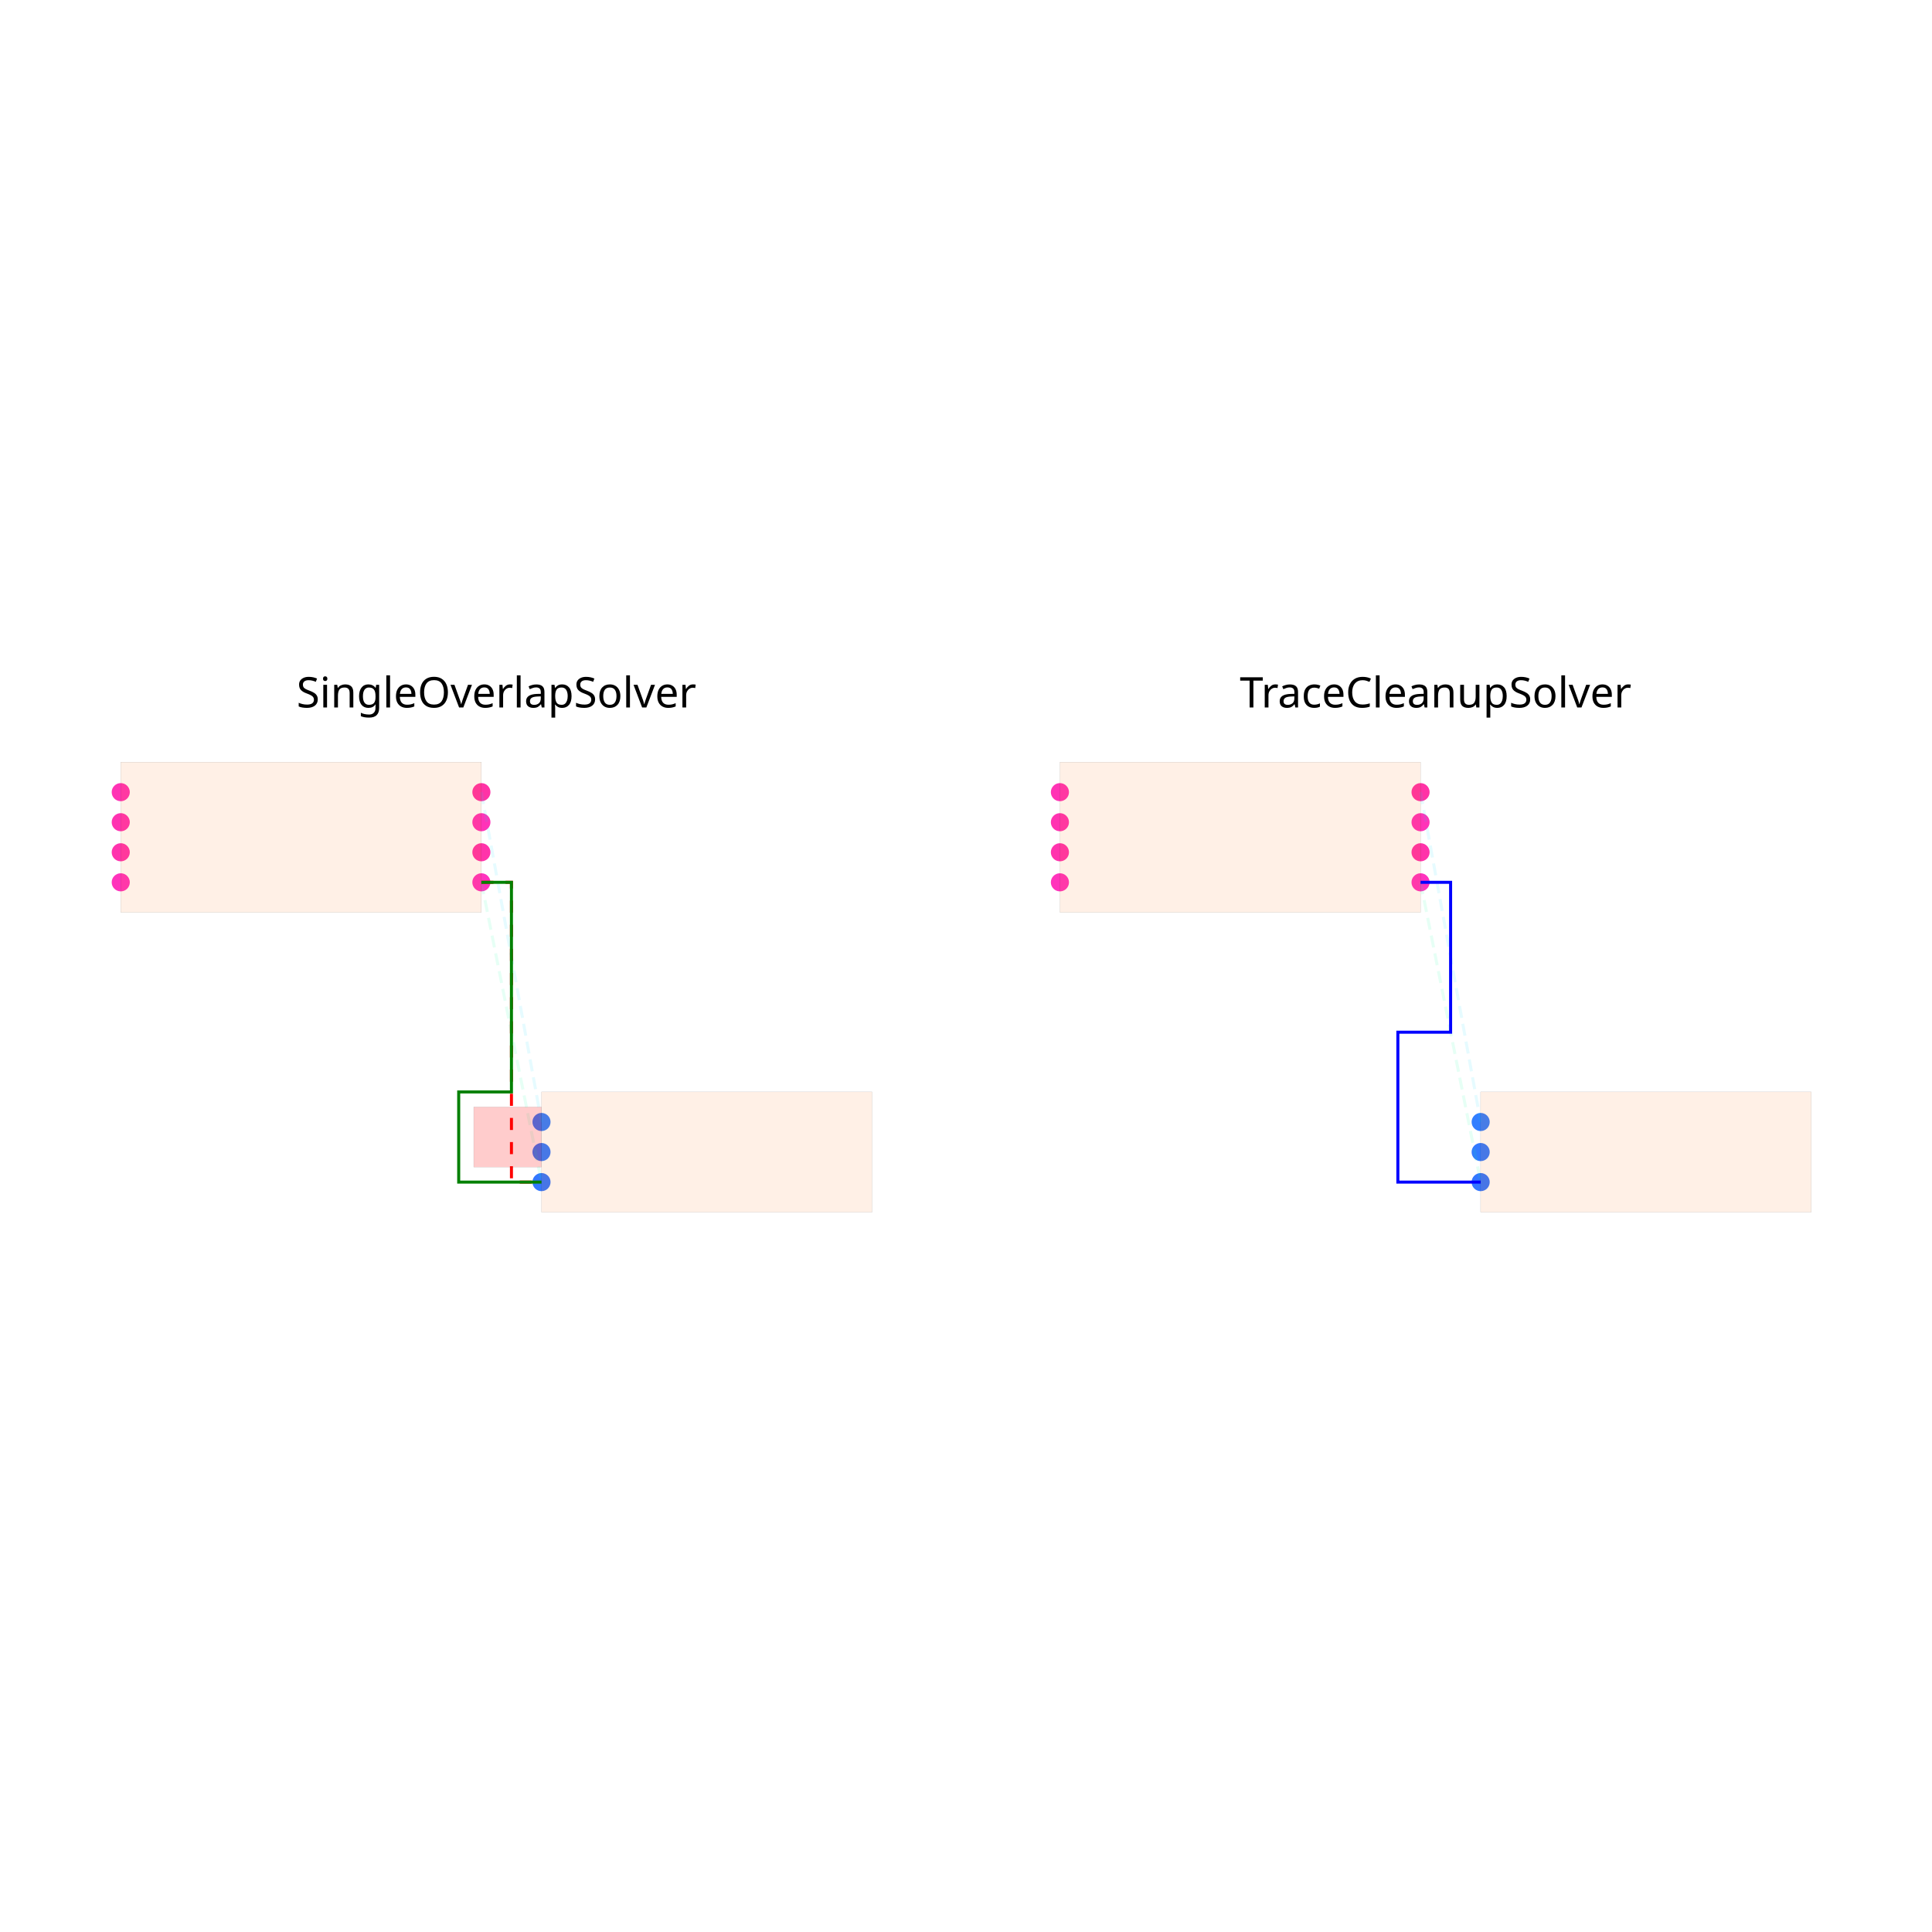
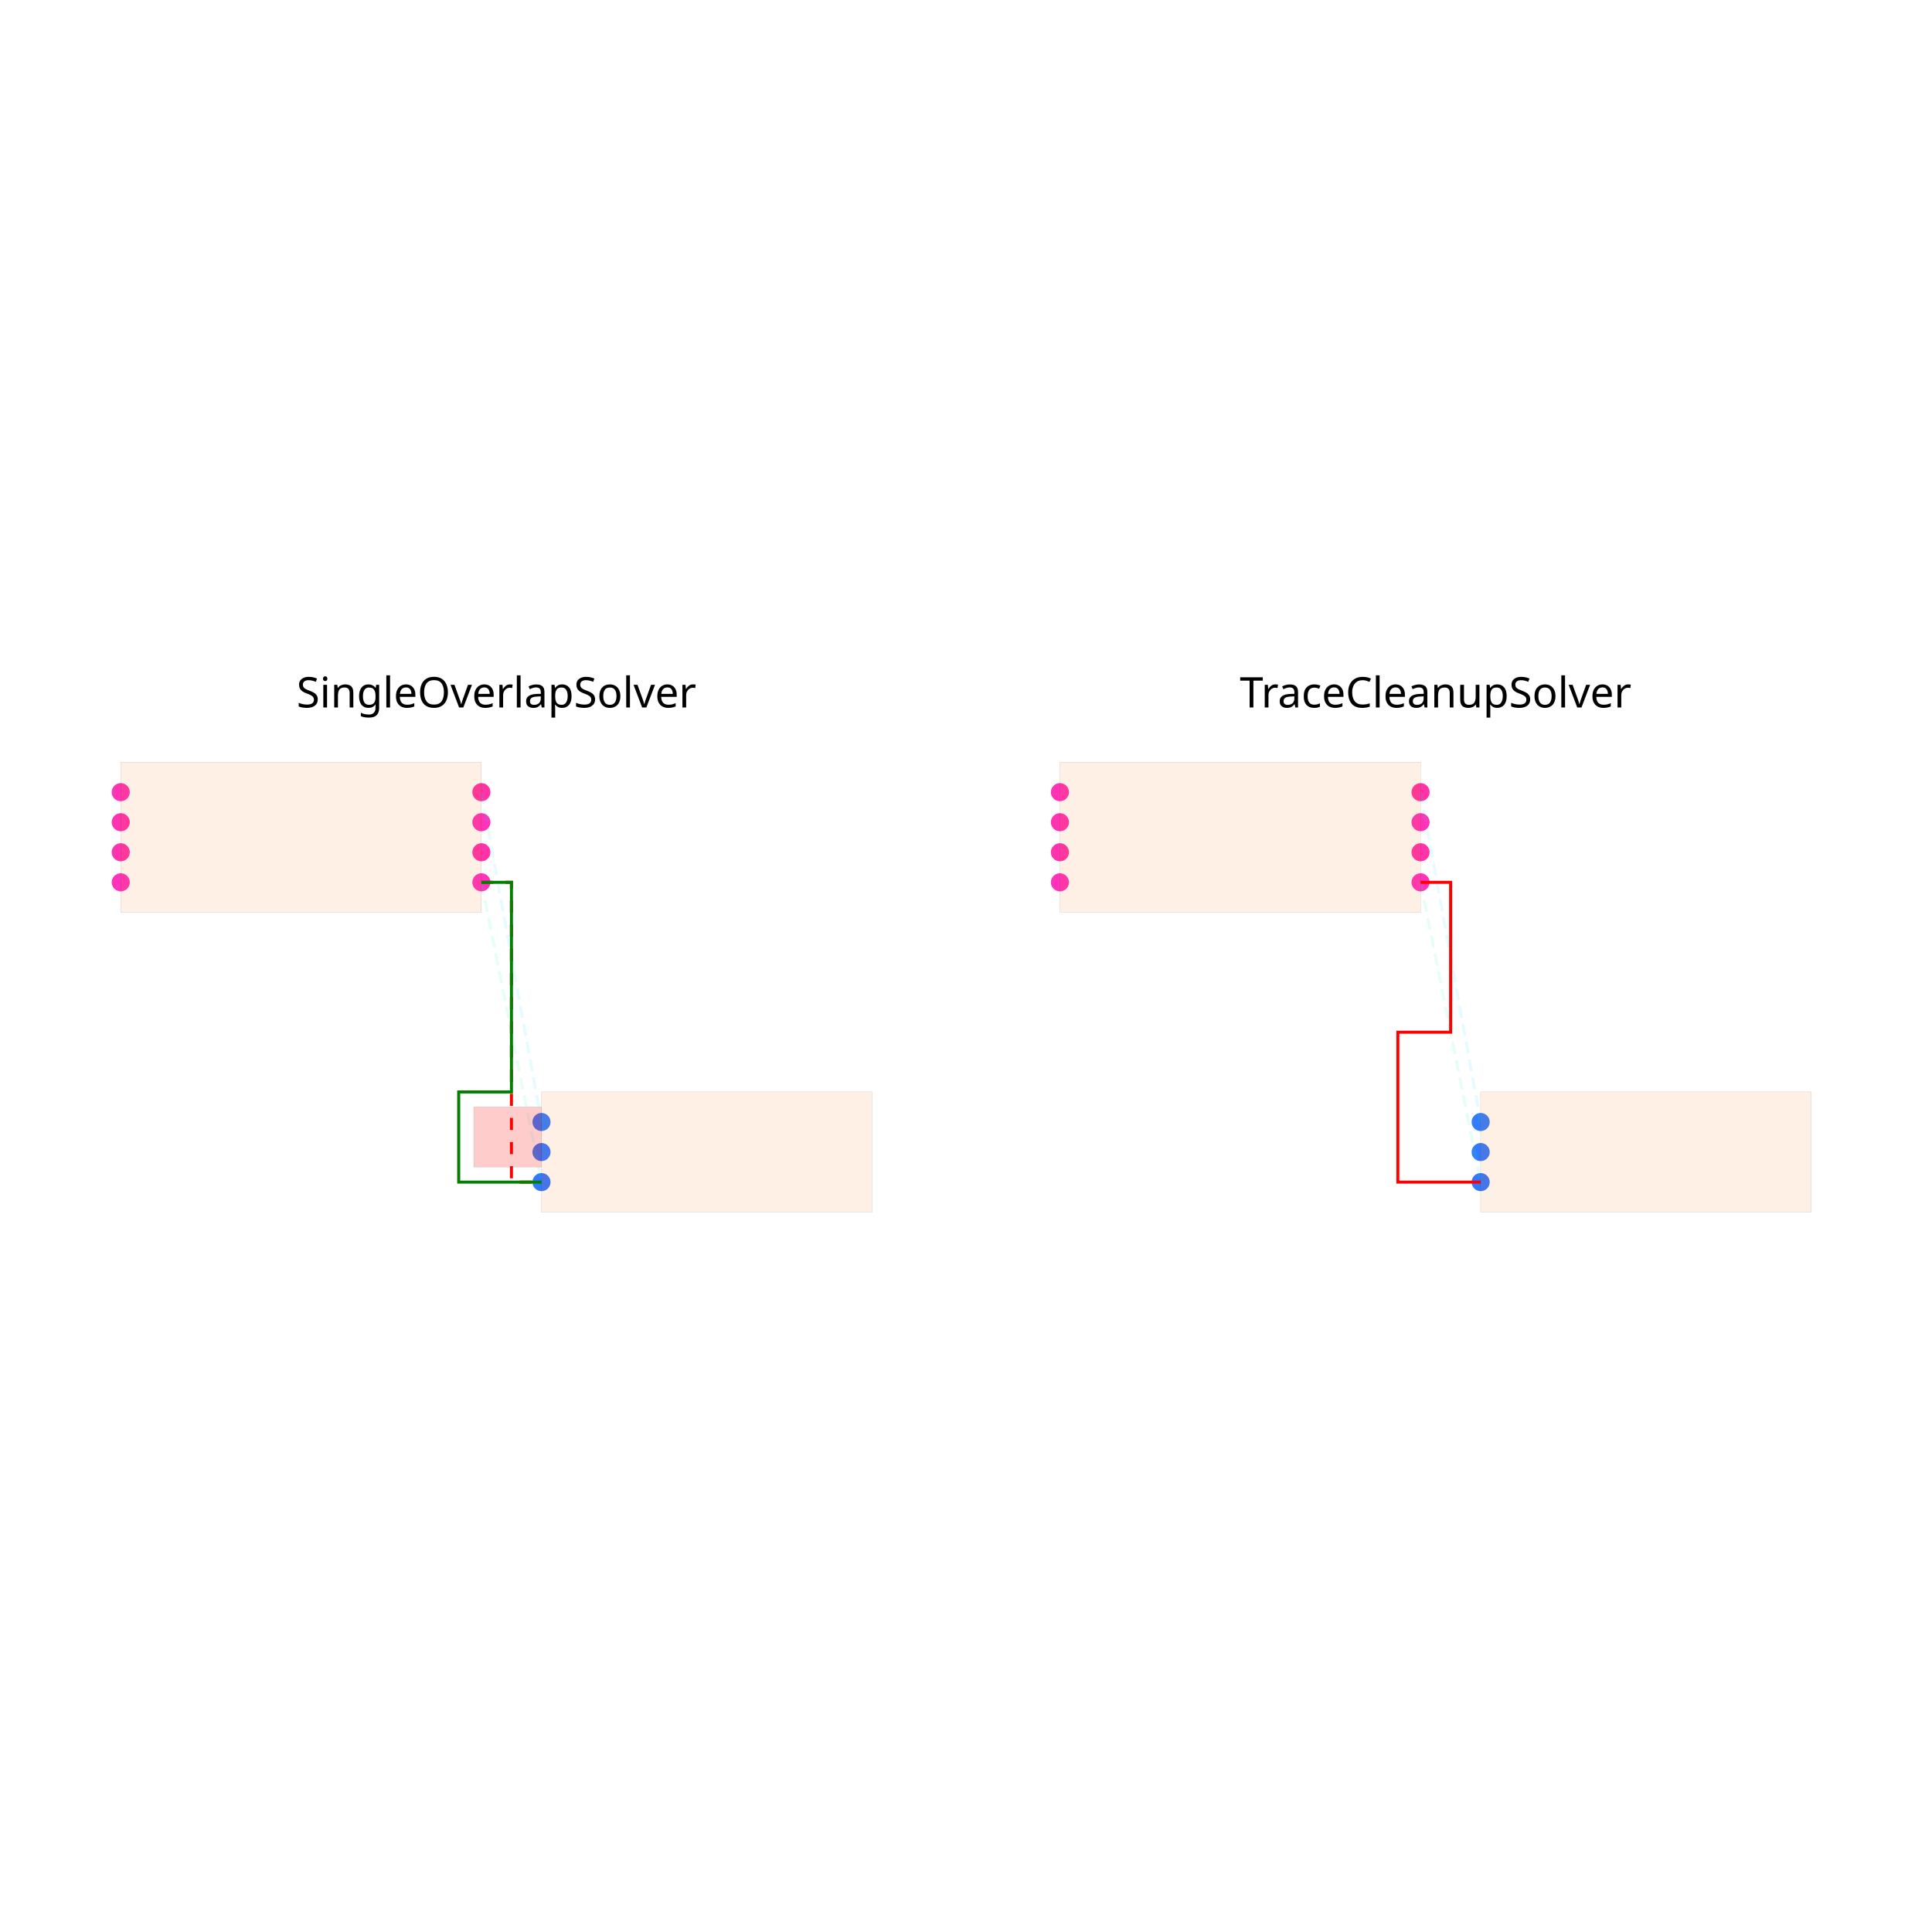
<svg xmlns="http://www.w3.org/2000/svg" width="640" height="640" viewBox="0 0 640 640">
  <rect width="100%" height="100%" fill="white" />
  <g>
    <circle data-type="point" data-label="U1.1 x+" data-x="1.2000000000000002" data-y="-0.30000000000000004" cx="159.467" cy="292.28" r="3" fill="hsl(319, 100%, 50%, 0.8)" />
  </g>
  <g>
    <circle data-type="point" data-label="U1.2 x-" data-x="-1.2000000000000002" data-y="-0.30000000000000004" cx="40" cy="292.28" r="3" fill="hsl(320, 100%, 50%, 0.8)" />
  </g>
  <g>
    <circle data-type="point" data-label="U1.3 x+" data-x="1.2000000000000002" data-y="0.09999999999999998" cx="159.467" cy="272.369" r="3" fill="hsl(321, 100%, 50%, 0.8)" />
  </g>
  <g>
    <circle data-type="point" data-label="U1.4 x-" data-x="-1.2000000000000002" data-y="0.30000000000000004" cx="40" cy="262.413" r="3" fill="hsl(322, 100%, 50%, 0.8)" />
  </g>
  <g>
    <circle data-type="point" data-label="U1.5 x-" data-x="-1.2000000000000002" data-y="0.10000000000000003" cx="40" cy="272.369" r="3" fill="hsl(323, 100%, 50%, 0.8)" />
  </g>
  <g>
    <circle data-type="point" data-label="U1.6 x-" data-x="-1.2000000000000002" data-y="-0.09999999999999998" cx="40" cy="282.324" r="3" fill="hsl(324, 100%, 50%, 0.8)" />
  </g>
  <g>
    <circle data-type="point" data-label="U1.7 x+" data-x="1.2000000000000002" data-y="-0.10000000000000003" cx="159.467" cy="282.324" r="3" fill="hsl(325, 100%, 50%, 0.8)" />
  </g>
  <g>
    <circle data-type="point" data-label="U1.8 x+" data-x="1.2000000000000002" data-y="0.30000000000000004" cx="159.467" cy="262.413" r="3" fill="hsl(326, 100%, 50%, 0.8)" />
  </g>
  <g>
    <circle data-type="point" data-label="J1.1 x-" data-x="1.6" data-y="-1.895" cx="179.378" cy="371.676" r="3" fill="hsl(218, 100%, 50%, 0.8)" />
  </g>
  <g>
    <circle data-type="point" data-label="J1.2 x-" data-x="1.6" data-y="-2.095" cx="179.378" cy="381.631" r="3" fill="hsl(219, 100%, 50%, 0.8)" />
  </g>
  <g>
    <circle data-type="point" data-label="J1.3 x-" data-x="1.6" data-y="-2.295" cx="179.378" cy="391.587" r="3" fill="hsl(220, 100%, 50%, 0.8)" />
  </g>
  <g>
    <circle data-type="point" data-label="U1.1 x+" data-x="7.450000000000001" data-y="-0.30000000000000004" cx="470.578" cy="292.28" r="3" fill="hsl(319, 100%, 50%, 0.8)" />
  </g>
  <g>
    <circle data-type="point" data-label="U1.2 x-" data-x="5.050000000000001" data-y="-0.30000000000000004" cx="351.111" cy="292.28" r="3" fill="hsl(320, 100%, 50%, 0.8)" />
  </g>
  <g>
    <circle data-type="point" data-label="U1.3 x+" data-x="7.450000000000001" data-y="0.09999999999999998" cx="470.578" cy="272.369" r="3" fill="hsl(321, 100%, 50%, 0.8)" />
  </g>
  <g>
    <circle data-type="point" data-label="U1.4 x-" data-x="5.050000000000001" data-y="0.30000000000000004" cx="351.111" cy="262.413" r="3" fill="hsl(322, 100%, 50%, 0.8)" />
  </g>
  <g>
    <circle data-type="point" data-label="U1.5 x-" data-x="5.050000000000001" data-y="0.10000000000000003" cx="351.111" cy="272.369" r="3" fill="hsl(323, 100%, 50%, 0.8)" />
  </g>
  <g>
    <circle data-type="point" data-label="U1.6 x-" data-x="5.050000000000001" data-y="-0.09999999999999998" cx="351.111" cy="282.324" r="3" fill="hsl(324, 100%, 50%, 0.8)" />
  </g>
  <g>
    <circle data-type="point" data-label="U1.7 x+" data-x="7.450000000000001" data-y="-0.10000000000000003" cx="470.578" cy="282.324" r="3" fill="hsl(325, 100%, 50%, 0.8)" />
  </g>
  <g>
    <circle data-type="point" data-label="U1.8 x+" data-x="7.450000000000001" data-y="0.30000000000000004" cx="470.578" cy="262.413" r="3" fill="hsl(326, 100%, 50%, 0.8)" />
  </g>
  <g>
    <circle data-type="point" data-label="J1.1 x-" data-x="7.850000000000001" data-y="-1.895" cx="490.489" cy="371.676" r="3" fill="hsl(218, 100%, 50%, 0.8)" />
  </g>
  <g>
    <circle data-type="point" data-label="J1.2 x-" data-x="7.850000000000001" data-y="-2.095" cx="490.489" cy="381.631" r="3" fill="hsl(219, 100%, 50%, 0.8)" />
  </g>
  <g>
    <circle data-type="point" data-label="J1.3 x-" data-x="7.850000000000001" data-y="-2.295" cx="490.489" cy="391.587" r="3" fill="hsl(220, 100%, 50%, 0.8)" />
  </g>
  <g>
    <polyline data-points="1.2000000000000002,-0.30000000000000004 1.6,-2.295" data-type="line" data-label="" points="159.467,292.28 179.378,391.587" fill="none" stroke="hsl(157, 100%, 50%, 0.1)" stroke-width="1" stroke-dasharray="4 2" />
  </g>
  <g>
    <polyline data-points="1.2000000000000002,0.30000000000000004 1.6,-1.895" data-type="line" data-label="" points="159.467,262.413 179.378,371.676" fill="none" stroke="hsl(190, 100%, 50%, 0.1)" stroke-width="1" stroke-dasharray="4 2" />
  </g>
  <g>
    <polyline data-points="1.2000000000000002,-0.30000000000000004 1.4000000000000001,-0.30000000000000004 1.4000000000000001,-1.2974999999999999 1.4000000000000001,-2.295 1.6,-2.295" data-type="line" data-label="" points="159.467,292.28 169.422,292.28 169.422,341.933 169.422,391.587 179.378,391.587" fill="none" stroke="red" stroke-width="1" stroke-dasharray="4 4" />
  </g>
  <g>
    <polyline data-points="1.2000000000000002,-0.30000000000000004 1.4000000000000001,-0.30000000000000004 1.4000000000000001,-1.6949999999999998 1.049,-1.6949999999999998 1.049,-2.2950000000000004 1.6,-2.295" data-type="line" data-label="" points="159.467,292.28 169.422,292.28 169.422,361.72 151.95,361.72 151.95,391.587 179.378,391.587" fill="none" stroke="green" stroke-width="1" />
  </g>
  <g>
    <polyline data-points="7.450000000000001,-0.30000000000000004 7.850000000000001,-2.295" data-type="line" data-label="" points="470.578,292.28 490.489,391.587" fill="none" stroke="hsl(157, 100%, 50%, 0.1)" stroke-width="1" stroke-dasharray="4 2" />
  </g>
  <g>
    <polyline data-points="7.450000000000001,0.30000000000000004 7.850000000000001,-1.895" data-type="line" data-label="" points="470.578,262.413 490.489,371.676" fill="none" stroke="hsl(190, 100%, 50%, 0.1)" stroke-width="1" stroke-dasharray="4 2" />
  </g>
  <g>
-     <polyline data-points="7.450000000000001,-0.30000000000000004 7.650000000000001,-0.30000000000000004 7.650000000000001,-1.2975000000000003 7.299000000000001,-1.2975000000000003 7.299000000000001,-2.2950000000000004 7.850000000000001,-2.295" data-type="line" data-label="" points="470.578,292.28 480.533,292.28 480.533,341.933 463.061,341.933 463.061,391.587 490.489,391.587" fill="none" stroke="blue" stroke-width="1" />
+     <polyline data-points="7.450000000000001,-0.30000000000000004 7.650000000000001,-0.30000000000000004 7.650000000000001,-1.2975000000000003 7.299000000000001,-1.2975000000000003 7.299000000000001,-2.2950000000000004 7.850000000000001,-2.295" data-type="line" data-label="" points="470.578,292.28 480.533,292.28 480.533,341.933 463.061,341.933 463.061,391.587 490.489,391.587" fill="none" stroke="red" stroke-width="1" />
  </g>
  <g>
    <rect data-type="rect" data-label="schematic_component_0" data-x="0" data-y="0" x="40" y="252.458" width="119.467" height="49.778" fill="hsl(24, 100%, 50%, 0.1)" stroke="black" stroke-width="0.02" />
  </g>
  <g>
    <rect data-type="rect" data-label="schematic_component_1" data-x="2.7" data-y="-2.095" x="179.378" y="361.72" width="109.511" height="39.822" fill="hsl(24, 100%, 50%, 0.1)" stroke="black" stroke-width="0.02" />
  </g>
  <g>
    <rect data-type="rect" data-label="" data-x="1.374" data-y="-1.995" x="156.928" y="366.698" width="22.4" height="19.911" fill="rgba(255, 0, 0, 0.2)" stroke="black" stroke-width="0.02" />
  </g>
  <g>
    <rect data-type="rect" data-label="schematic_component_0" data-x="6.250000000000001" data-y="0" x="351.111" y="252.458" width="119.467" height="49.778" fill="hsl(24, 100%, 50%, 0.1)" stroke="black" stroke-width="0.02" />
  </g>
  <g>
    <rect data-type="rect" data-label="schematic_component_1" data-x="8.950000000000001" data-y="-2.095" x="490.489" y="361.72" width="109.511" height="39.822" fill="hsl(24, 100%, 50%, 0.1)" stroke="black" stroke-width="0.02" />
  </g>
  <text data-type="text" data-label="SingleOverlapSolver" data-x="1.3" data-y="0.78125" x="164.444" y="238.458" fill="black" font-size="14" font-family="sans-serif" text-anchor="middle" dominant-baseline="text-after-edge">SingleOverlapSolver</text>
  <text data-type="text" data-label="TraceCleanupSolver" data-x="7.550000000000001" data-y="0.78125" x="475.556" y="238.458" fill="black" font-size="14" font-family="sans-serif" text-anchor="middle" dominant-baseline="text-after-edge">TraceCleanupSolver</text>
  <g id="crosshair" style="display: none">
    <line id="crosshair-h" y1="0" y2="640" stroke="#666" stroke-width="0.5" />
    <line id="crosshair-v" x1="0" x2="640" stroke="#666" stroke-width="0.5" />
    <text id="coordinates" font-family="monospace" font-size="12" fill="#666" />
  </g>
</svg>
